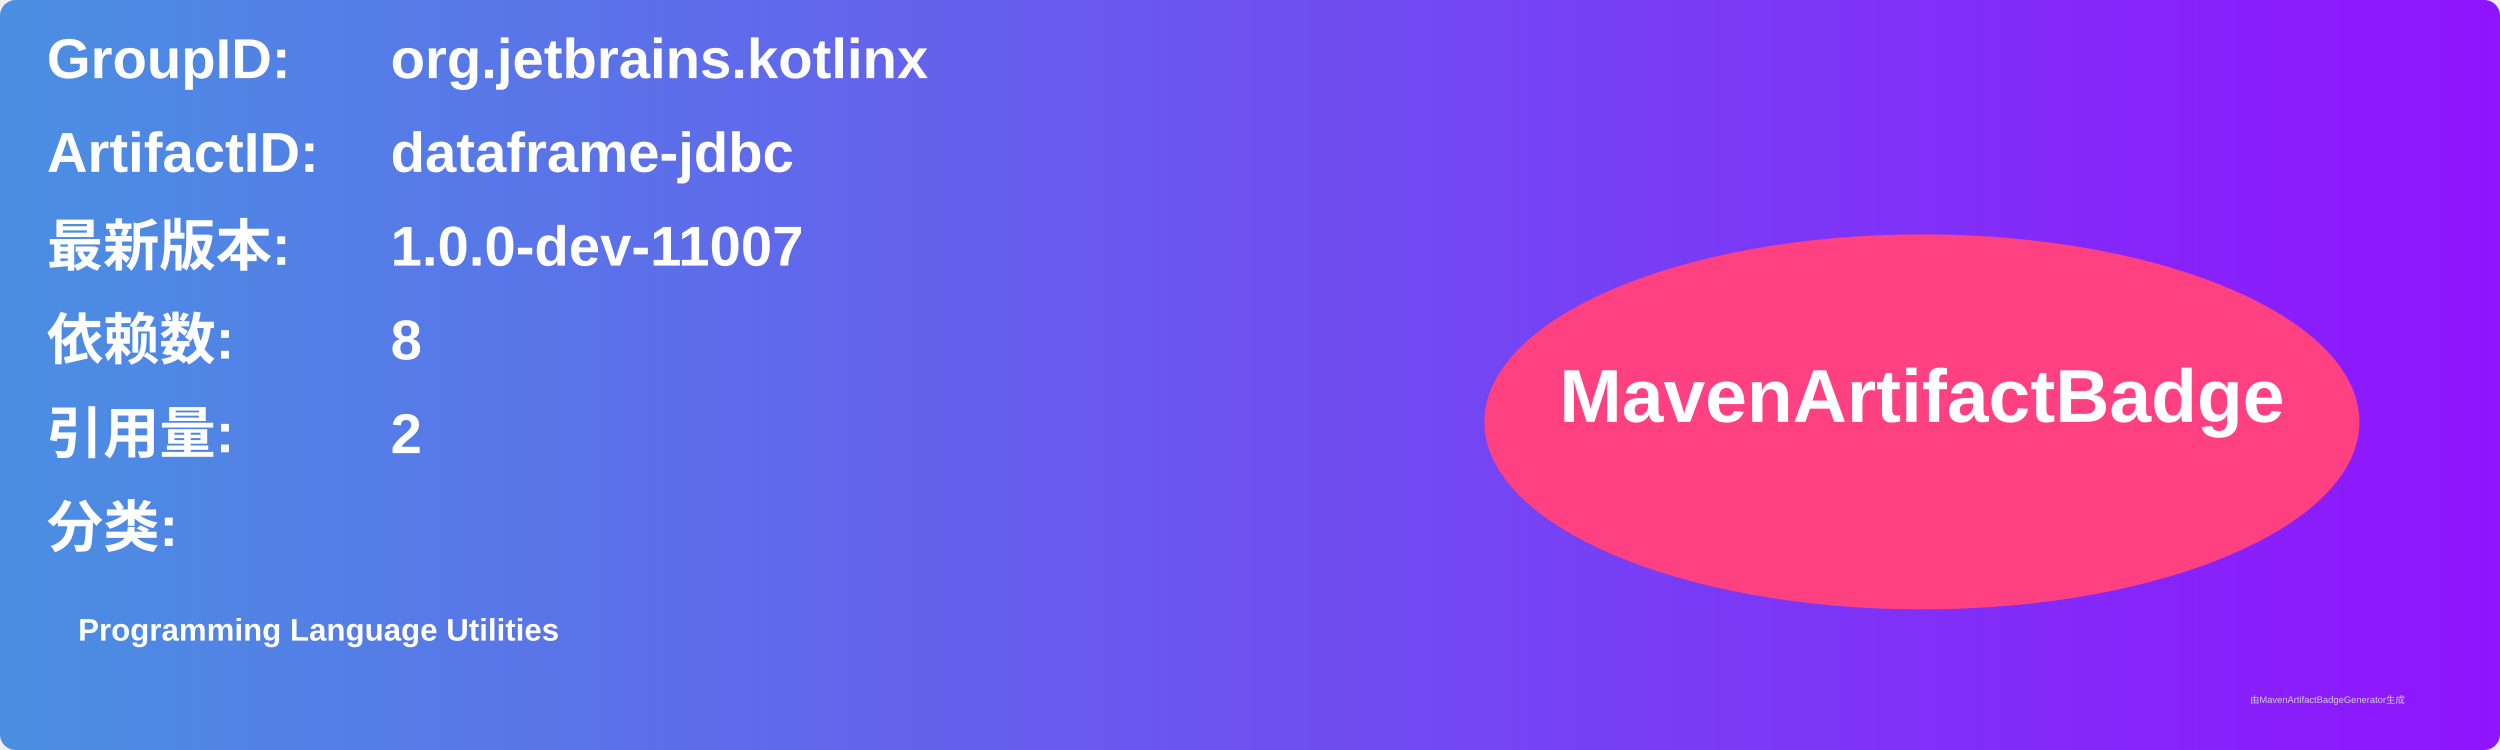
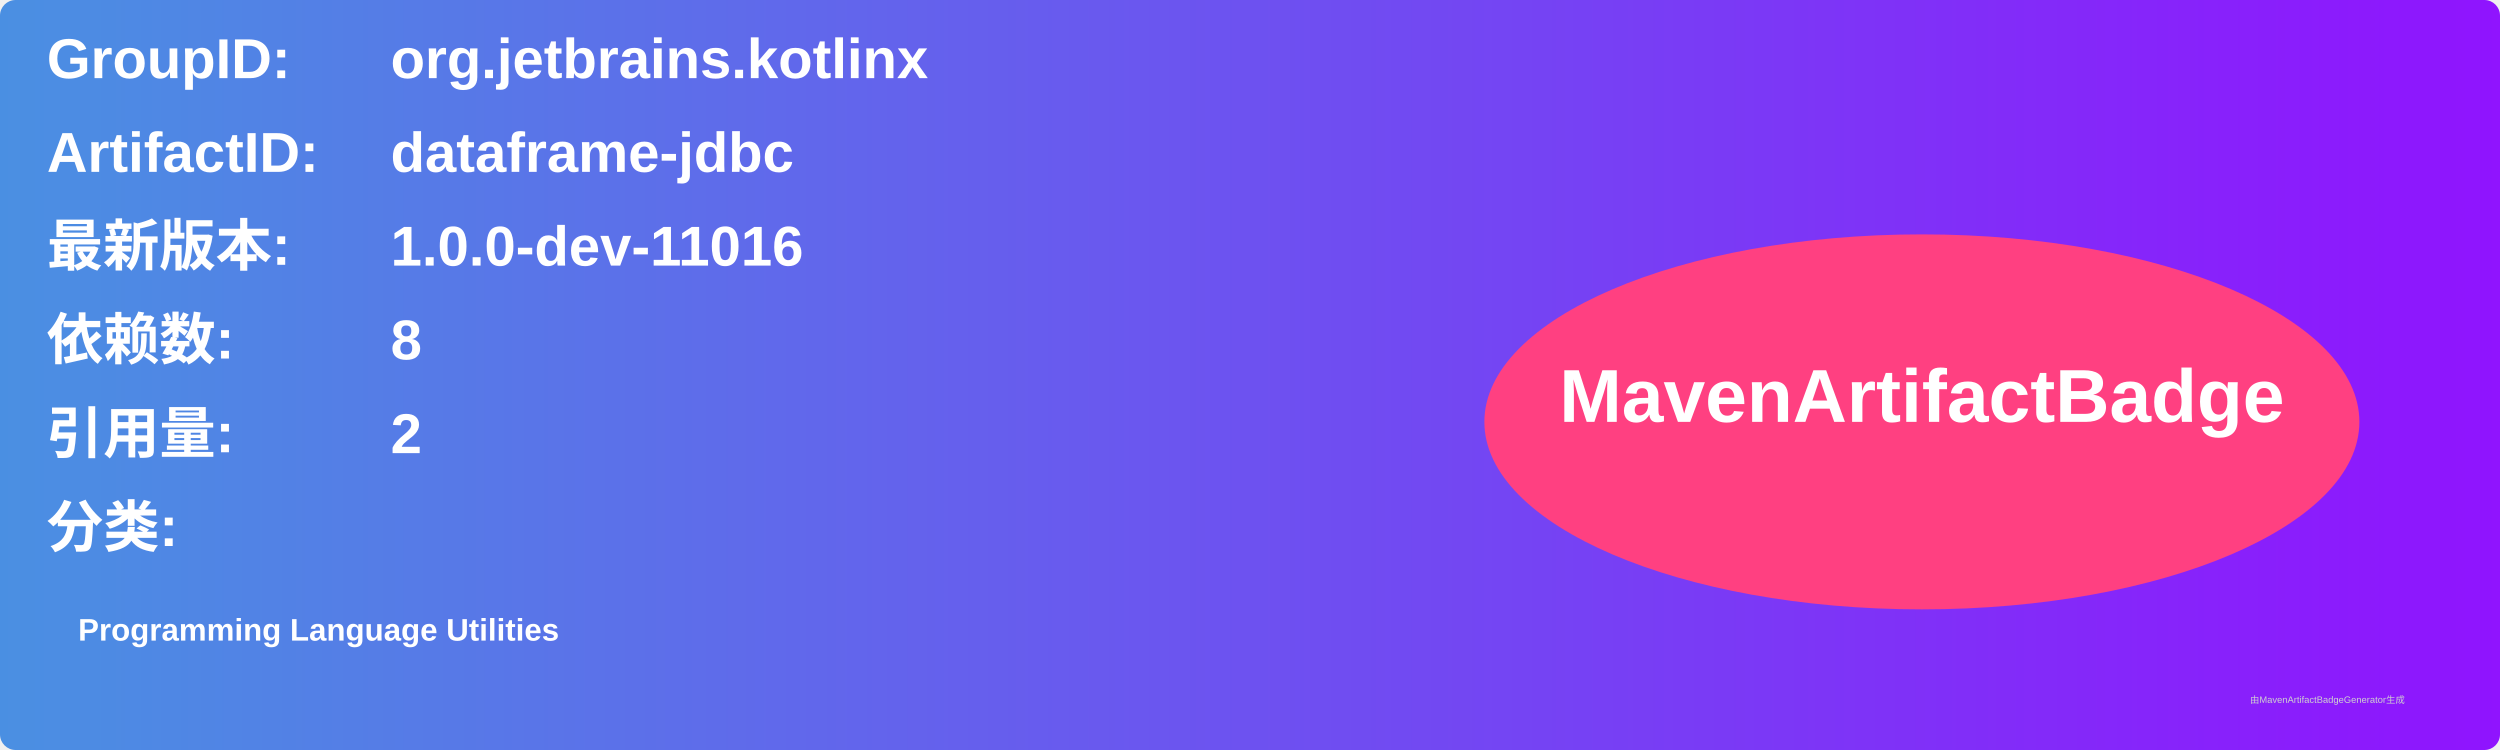
<svg xmlns="http://www.w3.org/2000/svg" width="800" height="240" viewBox="0 0 800 240">
  <linearGradient id="grad" x1="0%" y1="0%" x2="100%" y2="0%">
    <stop offset="0%" stop-color="#4a90e2" />
    <stop offset="100%" stop-color="#9013fe" />
  </linearGradient>
  <rect width="100%" height="100%" rx="5" ry="5" fill="url(#grad)" />
  <g transform="translate(15, 15)">
    <text x="0" y="10" font-family="Arial" font-size="18" fill="white" font-weight="bold" width="260">GroupID:</text>
    <text x="110" y="10" font-family="Arial" font-size="18" fill="white" font-weight="bold" width="460">org.jetbrains.kotlinx</text>
    <text x="0" y="40" font-family="Arial" font-size="18" fill="white" font-weight="bold" width="260">ArtifactID:</text>
    <text x="110" y="40" font-family="Arial" font-size="18" fill="white" font-weight="bold" width="460">dataframe-jdbc</text>
    <text x="0" y="70" font-family="Arial" font-size="18" fill="white" font-weight="bold">最新版本:</text>
    <text x="110" y="70" font-family="Arial" font-size="18" fill="white" font-weight="bold">
-       <tspan font-weight="bold">1.0.0-dev-11007</tspan>
+       <tspan font-weight="bold">1.0.0-dev-11016</tspan>
    </text>
    <text x="0" y="100" font-family="Arial" font-size="18" fill="white" font-weight="bold">依赖数: </text>
    <text x="110" y="100" font-family="Arial" font-size="18" fill="white">
      <tspan font-weight="bold">8</tspan>
    </text>
    <text x="0" y="130" font-family="Arial" font-size="18" fill="white" font-weight="bold">引用量: </text>
    <text x="110" y="130" font-family="Arial" font-size="18" fill="white">
      <tspan font-weight="bold">2</tspan>
    </text>
    <text x="0" y="160" font-family="Arial" font-size="18" fill="white" font-weight="bold">分类:</text>
    <text x="10" y="190" font-family="Arial" font-size="10" fill="white">
      <tspan font-weight="bold">Programming Language Utilities</tspan>
    </text>
    <ellipse cx="600" cy="120" rx="140" ry="60" fill="#ff4081" />
    <text x="600" y="120" text-anchor="middle" font-family="Arial" font-size="24" fill="white" font-weight="bold">MavenArtifactBadge</text>
  </g>
  <text x="720" y="225" font-family="Arial" font-size="3" fill="#d0d0d0">由MavenArtifactBadgeGenerator生成</text>
</svg>
